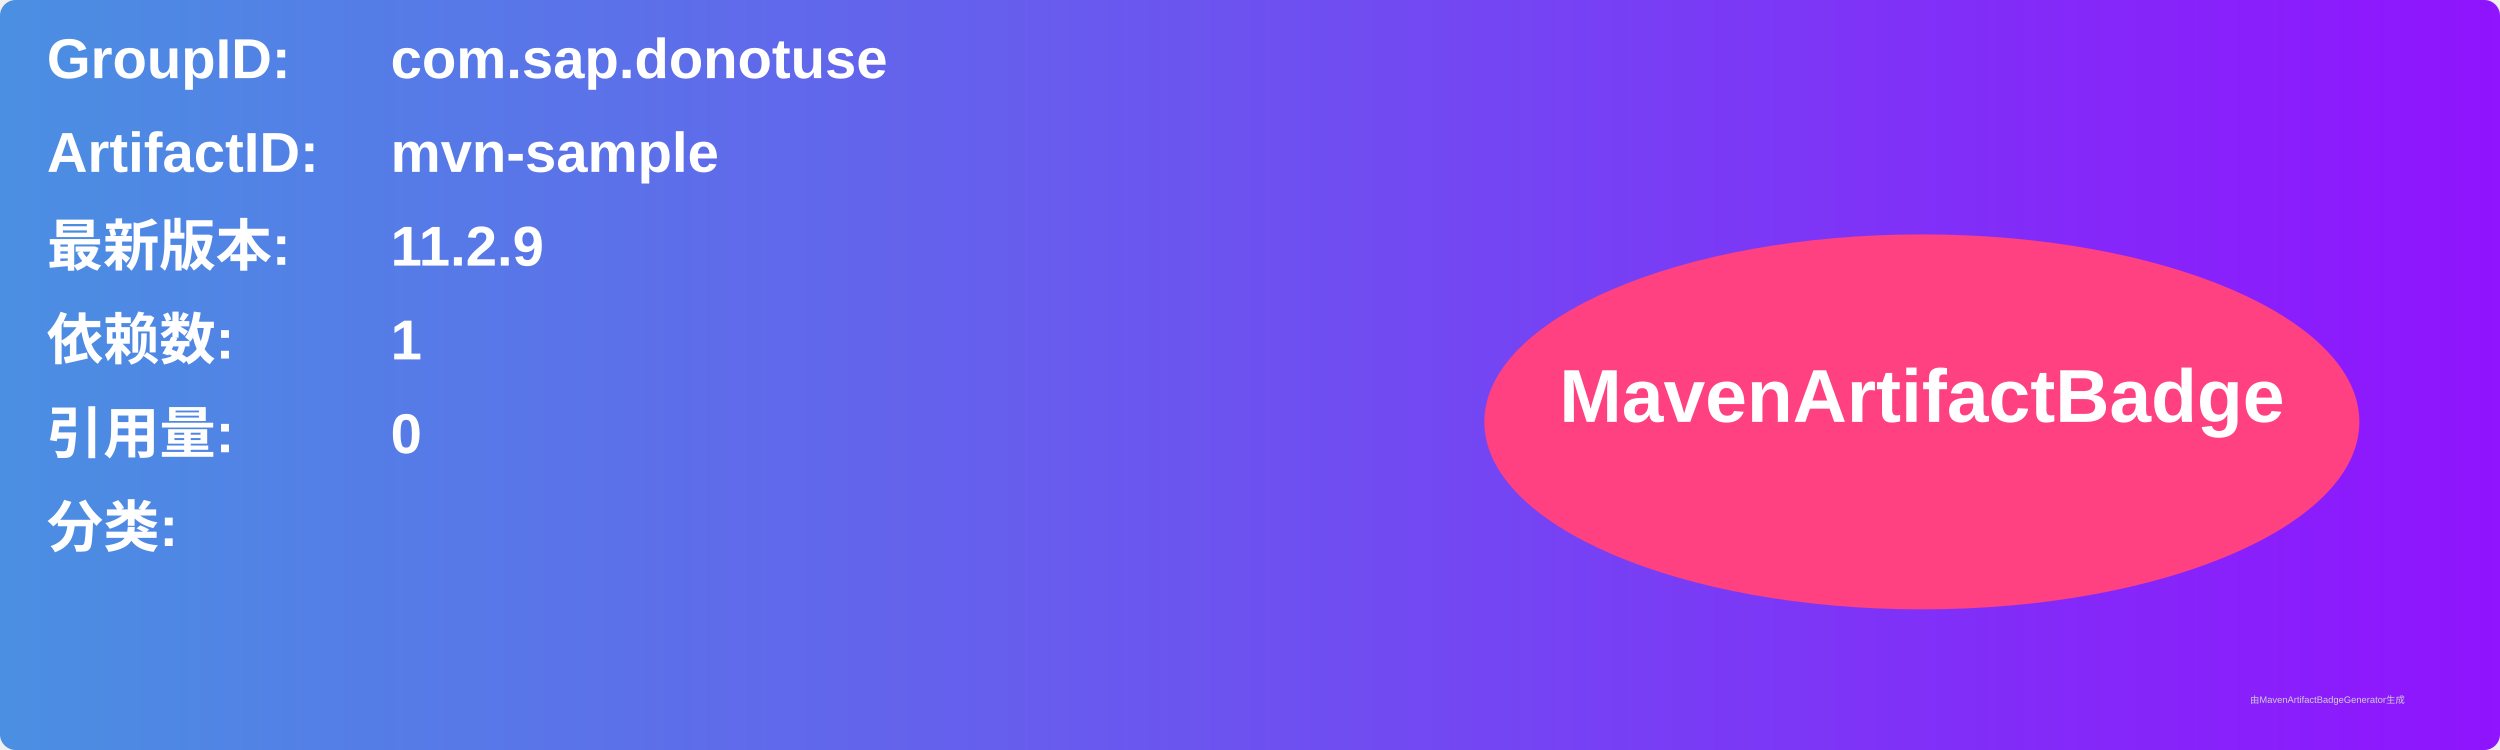
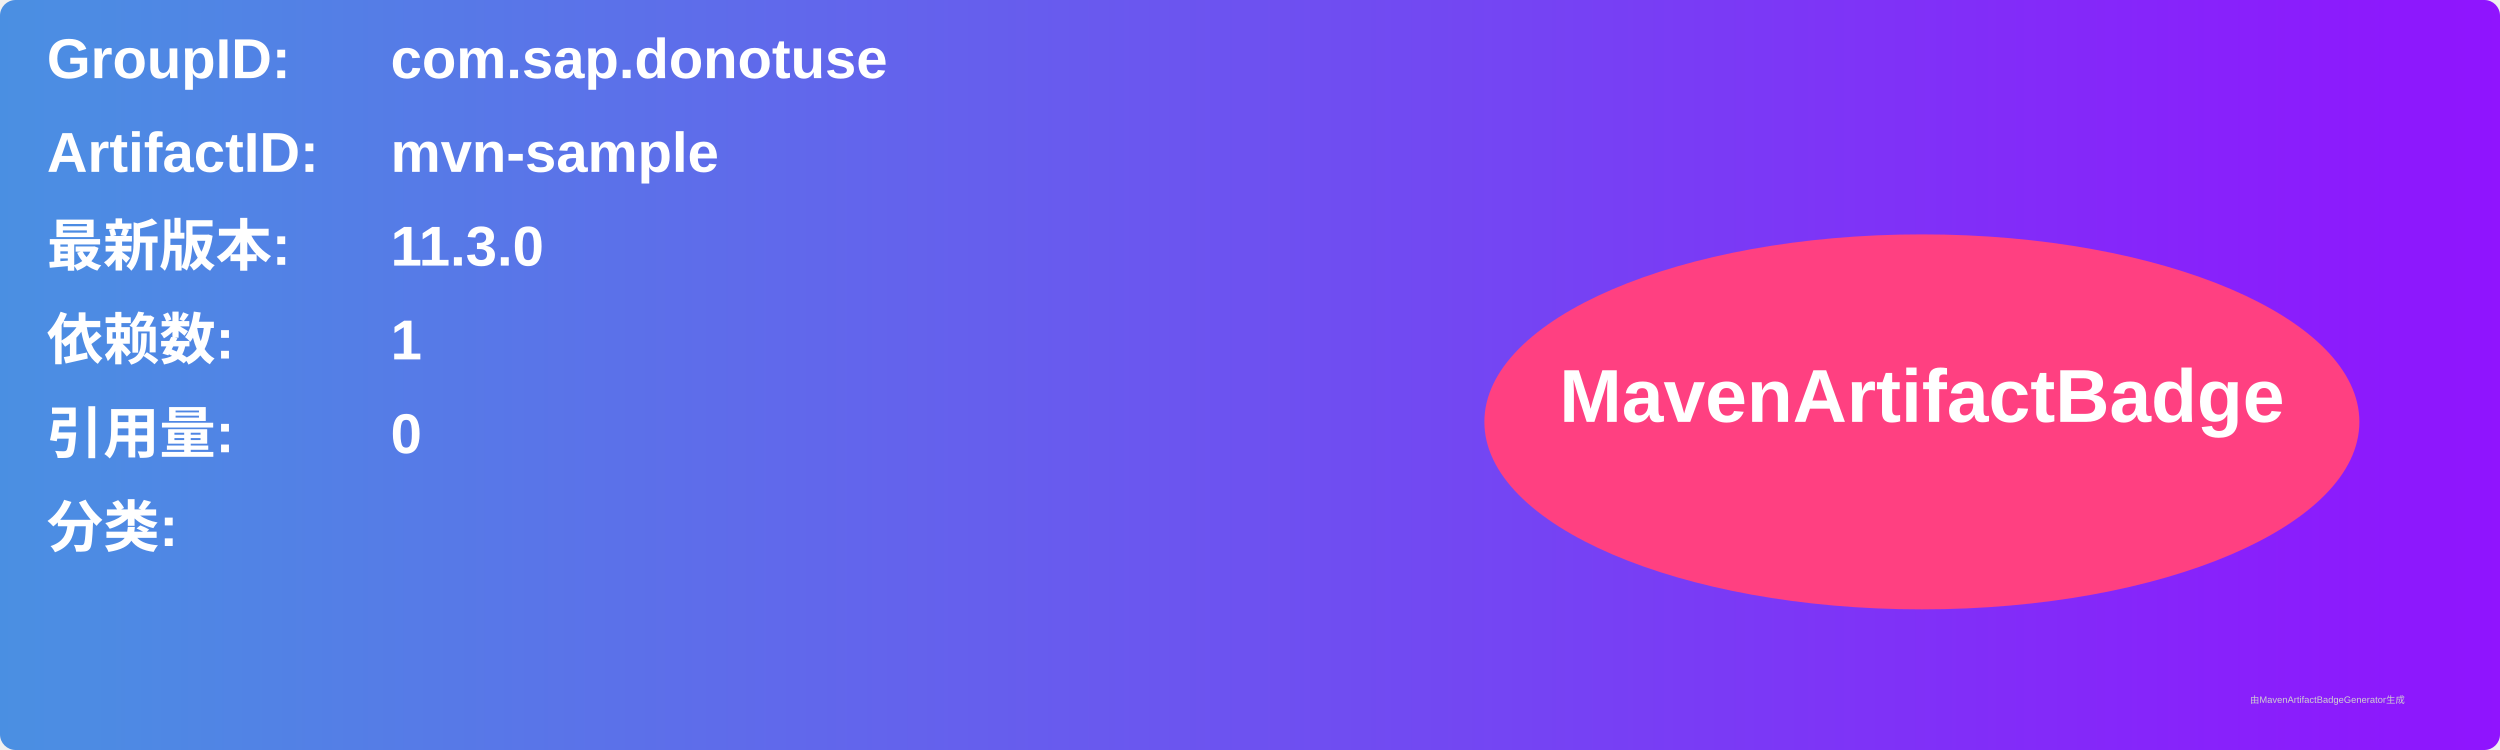
<svg xmlns="http://www.w3.org/2000/svg" width="800" height="240" viewBox="0 0 800 240">
  <linearGradient id="grad" x1="0%" y1="0%" x2="100%" y2="0%">
    <stop offset="0%" stop-color="#4a90e2" />
    <stop offset="100%" stop-color="#9013fe" />
  </linearGradient>
  <rect width="100%" height="100%" rx="5" ry="5" fill="url(#grad)" />
  <g transform="translate(15, 15)">
    <text x="0" y="10" font-family="Arial" font-size="18" fill="white" font-weight="bold" width="260">GroupID:</text>
    <text x="110" y="10" font-family="Arial" font-size="18" fill="white" font-weight="bold" width="460">com.sap.donotuse</text>
    <text x="0" y="40" font-family="Arial" font-size="18" fill="white" font-weight="bold" width="260">ArtifactID:</text>
    <text x="110" y="40" font-family="Arial" font-size="18" fill="white" font-weight="bold" width="460">mvn-sample</text>
    <text x="0" y="70" font-family="Arial" font-size="18" fill="white" font-weight="bold">最新版本:</text>
    <text x="110" y="70" font-family="Arial" font-size="18" fill="white" font-weight="bold">
-       <tspan font-weight="bold">11.2.9</tspan>
+       <tspan font-weight="bold">11.3.0</tspan>
    </text>
    <text x="0" y="100" font-family="Arial" font-size="18" fill="white" font-weight="bold">依赖数: </text>
    <text x="110" y="100" font-family="Arial" font-size="18" fill="white">
      <tspan font-weight="bold">1</tspan>
    </text>
    <text x="0" y="130" font-family="Arial" font-size="18" fill="white" font-weight="bold">引用量: </text>
    <text x="110" y="130" font-family="Arial" font-size="18" fill="white">
      <tspan font-weight="bold">0</tspan>
    </text>
    <text x="0" y="160" font-family="Arial" font-size="18" fill="white" font-weight="bold">分类:</text>
    <text x="10" y="190" font-family="Arial" font-size="10" fill="white">
      <tspan font-weight="bold" />
    </text>
    <ellipse cx="600" cy="120" rx="140" ry="60" fill="#ff4081" />
    <text x="600" y="120" text-anchor="middle" font-family="Arial" font-size="24" fill="white" font-weight="bold">MavenArtifactBadge</text>
  </g>
  <text x="720" y="225" font-family="Arial" font-size="3" fill="#d0d0d0">由MavenArtifactBadgeGenerator生成</text>
</svg>
